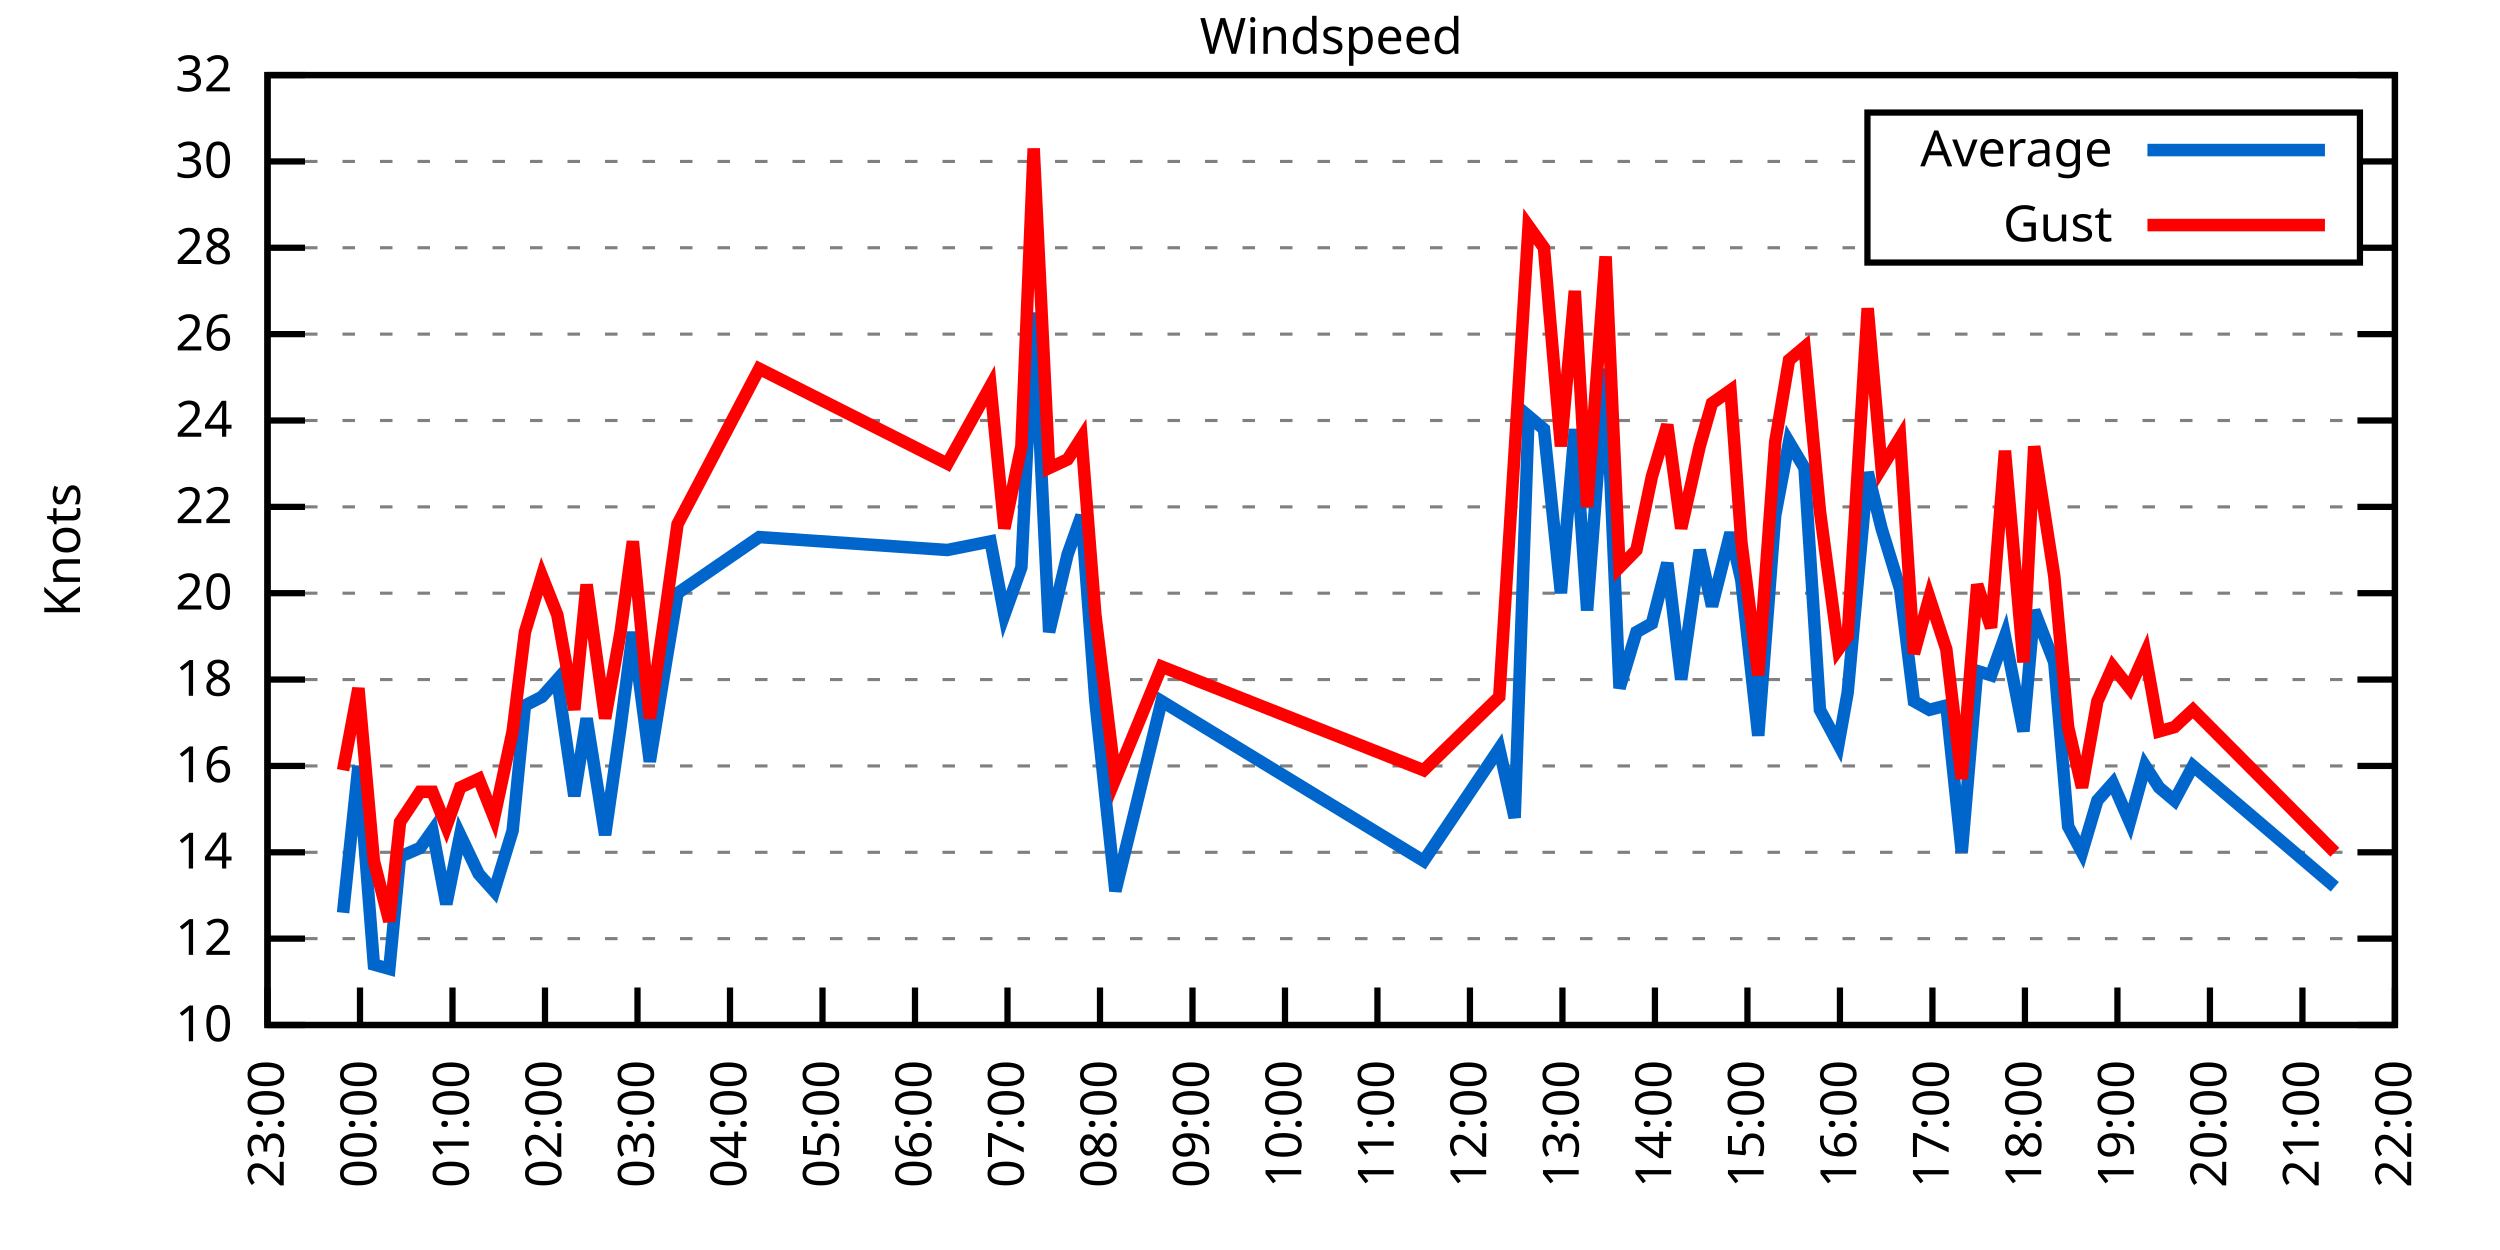
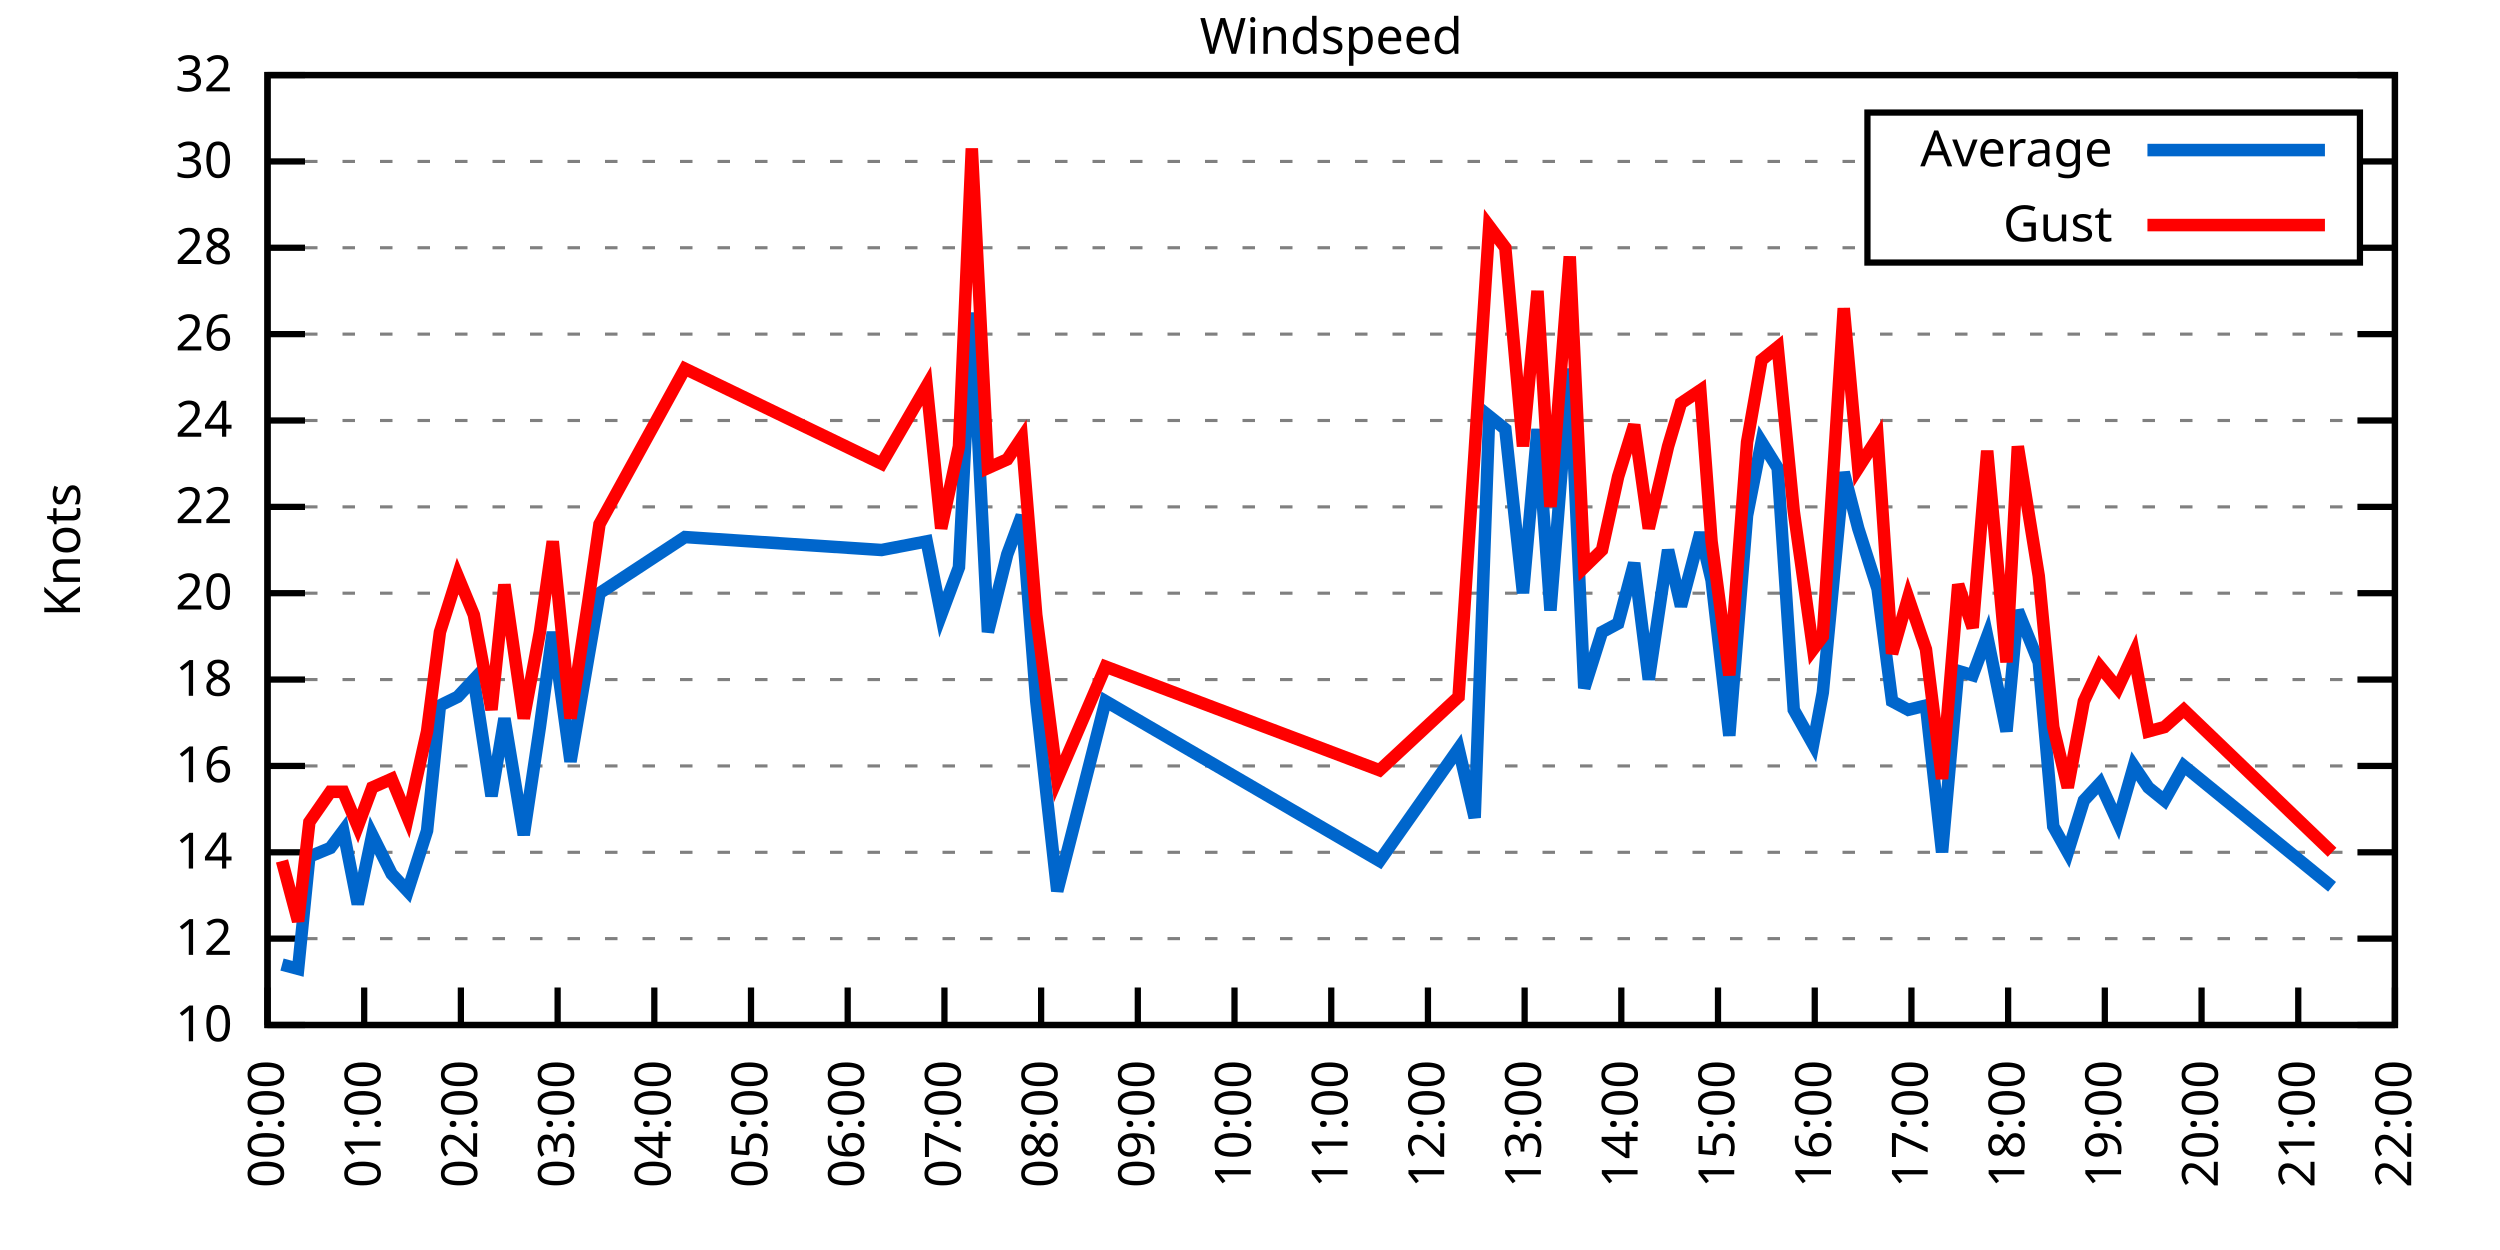
<svg xmlns="http://www.w3.org/2000/svg" xmlns:xlink="http://www.w3.org/1999/xlink" width="400" height="200" viewBox="0 0 400 200">
  <g id="gnuplot_canvas">
    <rect x="0" y="0" width="400" height="200" fill="none" />
    <defs>
      <circle id="gpDot" r="0.5" stroke-width="0.5" stroke="currentColor" />
      <path id="gpPt0" stroke-width="0.333" stroke="currentColor" d="M-1,0 h2 M0,-1 v2" />
      <path id="gpPt1" stroke-width="0.333" stroke="currentColor" d="M-1,-1 L1,1 M1,-1 L-1,1" />
      <path id="gpPt2" stroke-width="0.333" stroke="currentColor" d="M-1,0 L1,0 M0,-1 L0,1 M-1,-1 L1,1 M-1,1 L1,-1" />
      <rect id="gpPt3" stroke-width="0.333" stroke="currentColor" x="-1" y="-1" width="2" height="2" />
      <rect id="gpPt4" stroke-width="0.333" stroke="currentColor" fill="currentColor" x="-1" y="-1" width="2" height="2" />
      <circle id="gpPt5" stroke-width="0.333" stroke="currentColor" cx="0" cy="0" r="1" />
      <use xlink:href="#gpPt5" id="gpPt6" fill="currentColor" stroke="none" />
      <path id="gpPt7" stroke-width="0.333" stroke="currentColor" d="M0,-1.33 L-1.33,0.67 L1.33,0.67 z" />
      <use xlink:href="#gpPt7" id="gpPt8" fill="currentColor" stroke="none" />
      <use xlink:href="#gpPt7" id="gpPt9" stroke="currentColor" transform="rotate(180)" />
      <use xlink:href="#gpPt9" id="gpPt10" fill="currentColor" stroke="none" />
      <use xlink:href="#gpPt3" id="gpPt11" stroke="currentColor" transform="rotate(45)" />
      <use xlink:href="#gpPt11" id="gpPt12" fill="currentColor" stroke="none" />
      <path id="gpPt13" stroke-width="0.333" stroke="currentColor" d="M0,1.330 L1.265,0.411 L0.782,-1.067 L-0.782,-1.076 L-1.265,0.411 z" />
      <use xlink:href="#gpPt13" id="gpPt14" fill="currentColor" stroke="none" />
      <filter id="textbox" filterUnits="objectBoundingBox" x="0" y="0" height="1" width="1">
        <feFlood flood-color="white" flood-opacity="1" result="bgnd" />
        <feComposite in="SourceGraphic" in2="bgnd" operator="atop" />
      </filter>
      <filter id="greybox" filterUnits="objectBoundingBox" x="0" y="0" height="1" width="1">
        <feFlood flood-color="lightgrey" flood-opacity="1" result="grey" />
        <feComposite in="SourceGraphic" in2="grey" operator="atop" />
      </filter>
    </defs>
    <g fill="none" color="white" stroke="currentColor" stroke-width="1.00" stroke-linecap="butt" stroke-linejoin="miter">
</g>
    <g fill="none" color="black" stroke="currentColor" stroke-width="1.00" stroke-linecap="butt" stroke-linejoin="miter">
      <g stroke="none" shape-rendering="crispEdges">
        <polygon fill="rgb(255, 255, 255)" points="42.80,164.00 383.18,164.00 383.18,12.02 42.80,12.02 " />
      </g>
    </g>
    <g fill="none" color="black" stroke="currentColor" stroke-width="1.00" stroke-linecap="butt" stroke-linejoin="miter">
</g>
    <g fill="none" color="black" stroke="black" stroke-width="0.50" stroke-linecap="butt" stroke-linejoin="miter">
</g>
    <g fill="none" color="gray" stroke="currentColor" stroke-width="0.50" stroke-linecap="butt" stroke-linejoin="miter">
      <path stroke="gray" stroke-dasharray="2,4" class="gridline" d="M42.80,164.00 L383.19,164.00  " />
    </g>
    <g fill="none" color="gray" stroke="gray" stroke-width="1.00" stroke-linecap="butt" stroke-linejoin="miter">
</g>
    <g fill="none" color="black" stroke="currentColor" stroke-width="1.00" stroke-linecap="butt" stroke-linejoin="miter">
      <path stroke="black" d="M42.80,164.00 L48.80,164.00 M383.19,164.00 L377.19,164.00  " />
      <g transform="translate(37.20,166.60)" stroke="none" fill="black" font-family="Sans" font-size="8.00" text-anchor="end">
        <text>
          <tspan font-family="Sans"> 10</tspan>
        </text>
      </g>
    </g>
    <g fill="none" color="black" stroke="currentColor" stroke-width="1.00" stroke-linecap="butt" stroke-linejoin="miter">
</g>
    <g fill="none" color="black" stroke="black" stroke-width="0.50" stroke-linecap="butt" stroke-linejoin="miter">
</g>
    <g fill="none" color="gray" stroke="currentColor" stroke-width="0.50" stroke-linecap="butt" stroke-linejoin="miter">
      <path stroke="gray" stroke-dasharray="2,4" class="gridline" d="M42.80,150.18 L383.19,150.18  " />
    </g>
    <g fill="none" color="gray" stroke="gray" stroke-width="1.00" stroke-linecap="butt" stroke-linejoin="miter">
</g>
    <g fill="none" color="black" stroke="currentColor" stroke-width="1.00" stroke-linecap="butt" stroke-linejoin="miter">
      <path stroke="black" d="M42.80,150.18 L48.80,150.18 M383.19,150.18 L377.19,150.18  " />
      <g transform="translate(37.20,152.78)" stroke="none" fill="black" font-family="Sans" font-size="8.00" text-anchor="end">
        <text>
          <tspan font-family="Sans"> 12</tspan>
        </text>
      </g>
    </g>
    <g fill="none" color="black" stroke="currentColor" stroke-width="1.00" stroke-linecap="butt" stroke-linejoin="miter">
</g>
    <g fill="none" color="black" stroke="black" stroke-width="0.50" stroke-linecap="butt" stroke-linejoin="miter">
</g>
    <g fill="none" color="gray" stroke="currentColor" stroke-width="0.50" stroke-linecap="butt" stroke-linejoin="miter">
      <path stroke="gray" stroke-dasharray="2,4" class="gridline" d="M42.80,136.37 L383.19,136.37  " />
    </g>
    <g fill="none" color="gray" stroke="gray" stroke-width="1.00" stroke-linecap="butt" stroke-linejoin="miter">
</g>
    <g fill="none" color="black" stroke="currentColor" stroke-width="1.00" stroke-linecap="butt" stroke-linejoin="miter">
      <path stroke="black" d="M42.80,136.37 L48.80,136.37 M383.19,136.37 L377.19,136.37  " />
      <g transform="translate(37.20,138.97)" stroke="none" fill="black" font-family="Sans" font-size="8.00" text-anchor="end">
        <text>
          <tspan font-family="Sans"> 14</tspan>
        </text>
      </g>
    </g>
    <g fill="none" color="black" stroke="currentColor" stroke-width="1.00" stroke-linecap="butt" stroke-linejoin="miter">
</g>
    <g fill="none" color="black" stroke="black" stroke-width="0.50" stroke-linecap="butt" stroke-linejoin="miter">
</g>
    <g fill="none" color="gray" stroke="currentColor" stroke-width="0.50" stroke-linecap="butt" stroke-linejoin="miter">
      <path stroke="gray" stroke-dasharray="2,4" class="gridline" d="M42.80,122.55 L383.19,122.55  " />
    </g>
    <g fill="none" color="gray" stroke="gray" stroke-width="1.00" stroke-linecap="butt" stroke-linejoin="miter">
</g>
    <g fill="none" color="black" stroke="currentColor" stroke-width="1.00" stroke-linecap="butt" stroke-linejoin="miter">
      <path stroke="black" d="M42.80,122.55 L48.80,122.55 M383.19,122.55 L377.19,122.55  " />
      <g transform="translate(37.20,125.15)" stroke="none" fill="black" font-family="Sans" font-size="8.00" text-anchor="end">
        <text>
          <tspan font-family="Sans"> 16</tspan>
        </text>
      </g>
    </g>
    <g fill="none" color="black" stroke="currentColor" stroke-width="1.00" stroke-linecap="butt" stroke-linejoin="miter">
</g>
    <g fill="none" color="black" stroke="black" stroke-width="0.50" stroke-linecap="butt" stroke-linejoin="miter">
</g>
    <g fill="none" color="gray" stroke="currentColor" stroke-width="0.50" stroke-linecap="butt" stroke-linejoin="miter">
      <path stroke="gray" stroke-dasharray="2,4" class="gridline" d="M42.80,108.73 L383.19,108.73  " />
    </g>
    <g fill="none" color="gray" stroke="gray" stroke-width="1.00" stroke-linecap="butt" stroke-linejoin="miter">
</g>
    <g fill="none" color="black" stroke="currentColor" stroke-width="1.00" stroke-linecap="butt" stroke-linejoin="miter">
      <path stroke="black" d="M42.80,108.73 L48.80,108.73 M383.19,108.73 L377.19,108.73  " />
      <g transform="translate(37.20,111.33)" stroke="none" fill="black" font-family="Sans" font-size="8.00" text-anchor="end">
        <text>
          <tspan font-family="Sans"> 18</tspan>
        </text>
      </g>
    </g>
    <g fill="none" color="black" stroke="currentColor" stroke-width="1.00" stroke-linecap="butt" stroke-linejoin="miter">
</g>
    <g fill="none" color="black" stroke="black" stroke-width="0.50" stroke-linecap="butt" stroke-linejoin="miter">
</g>
    <g fill="none" color="gray" stroke="currentColor" stroke-width="0.50" stroke-linecap="butt" stroke-linejoin="miter">
      <path stroke="gray" stroke-dasharray="2,4" class="gridline" d="M42.80,94.91 L383.19,94.91  " />
    </g>
    <g fill="none" color="gray" stroke="gray" stroke-width="1.00" stroke-linecap="butt" stroke-linejoin="miter">
</g>
    <g fill="none" color="black" stroke="currentColor" stroke-width="1.00" stroke-linecap="butt" stroke-linejoin="miter">
      <path stroke="black" d="M42.80,94.91 L48.80,94.91 M383.19,94.91 L377.19,94.91  " />
      <g transform="translate(37.20,97.51)" stroke="none" fill="black" font-family="Sans" font-size="8.00" text-anchor="end">
        <text>
          <tspan font-family="Sans"> 20</tspan>
        </text>
      </g>
    </g>
    <g fill="none" color="black" stroke="currentColor" stroke-width="1.00" stroke-linecap="butt" stroke-linejoin="miter">
</g>
    <g fill="none" color="black" stroke="black" stroke-width="0.50" stroke-linecap="butt" stroke-linejoin="miter">
</g>
    <g fill="none" color="gray" stroke="currentColor" stroke-width="0.50" stroke-linecap="butt" stroke-linejoin="miter">
      <path stroke="gray" stroke-dasharray="2,4" class="gridline" d="M42.80,81.10 L383.19,81.10  " />
    </g>
    <g fill="none" color="gray" stroke="gray" stroke-width="1.00" stroke-linecap="butt" stroke-linejoin="miter">
</g>
    <g fill="none" color="black" stroke="currentColor" stroke-width="1.00" stroke-linecap="butt" stroke-linejoin="miter">
      <path stroke="black" d="M42.80,81.10 L48.80,81.10 M383.19,81.10 L377.19,81.10  " />
      <g transform="translate(37.20,83.70)" stroke="none" fill="black" font-family="Sans" font-size="8.00" text-anchor="end">
        <text>
          <tspan font-family="Sans"> 22</tspan>
        </text>
      </g>
    </g>
    <g fill="none" color="black" stroke="currentColor" stroke-width="1.00" stroke-linecap="butt" stroke-linejoin="miter">
</g>
    <g fill="none" color="black" stroke="black" stroke-width="0.50" stroke-linecap="butt" stroke-linejoin="miter">
</g>
    <g fill="none" color="gray" stroke="currentColor" stroke-width="0.50" stroke-linecap="butt" stroke-linejoin="miter">
      <path stroke="gray" stroke-dasharray="2,4" class="gridline" d="M42.80,67.28 L383.19,67.28  " />
    </g>
    <g fill="none" color="gray" stroke="gray" stroke-width="1.00" stroke-linecap="butt" stroke-linejoin="miter">
</g>
    <g fill="none" color="black" stroke="currentColor" stroke-width="1.00" stroke-linecap="butt" stroke-linejoin="miter">
      <path stroke="black" d="M42.80,67.28 L48.80,67.28 M383.19,67.28 L377.19,67.28  " />
      <g transform="translate(37.20,69.88)" stroke="none" fill="black" font-family="Sans" font-size="8.00" text-anchor="end">
        <text>
          <tspan font-family="Sans"> 24</tspan>
        </text>
      </g>
    </g>
    <g fill="none" color="black" stroke="currentColor" stroke-width="1.00" stroke-linecap="butt" stroke-linejoin="miter">
</g>
    <g fill="none" color="black" stroke="black" stroke-width="0.50" stroke-linecap="butt" stroke-linejoin="miter">
</g>
    <g fill="none" color="gray" stroke="currentColor" stroke-width="0.50" stroke-linecap="butt" stroke-linejoin="miter">
      <path stroke="gray" stroke-dasharray="2,4" class="gridline" d="M42.80,53.46 L383.19,53.46  " />
    </g>
    <g fill="none" color="gray" stroke="gray" stroke-width="1.00" stroke-linecap="butt" stroke-linejoin="miter">
</g>
    <g fill="none" color="black" stroke="currentColor" stroke-width="1.00" stroke-linecap="butt" stroke-linejoin="miter">
      <path stroke="black" d="M42.80,53.46 L48.80,53.46 M383.19,53.46 L377.19,53.46  " />
      <g transform="translate(37.20,56.06)" stroke="none" fill="black" font-family="Sans" font-size="8.00" text-anchor="end">
        <text>
          <tspan font-family="Sans"> 26</tspan>
        </text>
      </g>
    </g>
    <g fill="none" color="black" stroke="currentColor" stroke-width="1.00" stroke-linecap="butt" stroke-linejoin="miter">
</g>
    <g fill="none" color="black" stroke="black" stroke-width="0.50" stroke-linecap="butt" stroke-linejoin="miter">
</g>
    <g fill="none" color="gray" stroke="currentColor" stroke-width="0.50" stroke-linecap="butt" stroke-linejoin="miter">
      <path stroke="gray" stroke-dasharray="2,4" class="gridline" d="M42.80,39.64 L298.79,39.64 M377.59,39.64 L383.19,39.64  " />
    </g>
    <g fill="none" color="gray" stroke="gray" stroke-width="1.00" stroke-linecap="butt" stroke-linejoin="miter">
</g>
    <g fill="none" color="black" stroke="currentColor" stroke-width="1.00" stroke-linecap="butt" stroke-linejoin="miter">
      <path stroke="black" d="M42.80,39.64 L48.80,39.64 M383.19,39.64 L377.19,39.64  " />
      <g transform="translate(37.20,42.24)" stroke="none" fill="black" font-family="Sans" font-size="8.00" text-anchor="end">
        <text>
          <tspan font-family="Sans"> 28</tspan>
        </text>
      </g>
    </g>
    <g fill="none" color="black" stroke="currentColor" stroke-width="1.00" stroke-linecap="butt" stroke-linejoin="miter">
</g>
    <g fill="none" color="black" stroke="black" stroke-width="0.50" stroke-linecap="butt" stroke-linejoin="miter">
</g>
    <g fill="none" color="gray" stroke="currentColor" stroke-width="0.50" stroke-linecap="butt" stroke-linejoin="miter">
      <path stroke="gray" stroke-dasharray="2,4" class="gridline" d="M42.80,25.83 L298.79,25.83 M377.59,25.83 L383.19,25.83  " />
    </g>
    <g fill="none" color="gray" stroke="gray" stroke-width="1.00" stroke-linecap="butt" stroke-linejoin="miter">
</g>
    <g fill="none" color="black" stroke="currentColor" stroke-width="1.00" stroke-linecap="butt" stroke-linejoin="miter">
      <path stroke="black" d="M42.80,25.83 L48.80,25.83 M383.19,25.83 L377.19,25.83  " />
      <g transform="translate(37.20,28.43)" stroke="none" fill="black" font-family="Sans" font-size="8.00" text-anchor="end">
        <text>
          <tspan font-family="Sans"> 30</tspan>
        </text>
      </g>
    </g>
    <g fill="none" color="black" stroke="currentColor" stroke-width="1.00" stroke-linecap="butt" stroke-linejoin="miter">
</g>
    <g fill="none" color="black" stroke="black" stroke-width="0.50" stroke-linecap="butt" stroke-linejoin="miter">
</g>
    <g fill="none" color="gray" stroke="currentColor" stroke-width="0.50" stroke-linecap="butt" stroke-linejoin="miter">
      <path stroke="gray" stroke-dasharray="2,4" class="gridline" d="M42.80,12.01 L383.19,12.01  " />
    </g>
    <g fill="none" color="gray" stroke="gray" stroke-width="1.00" stroke-linecap="butt" stroke-linejoin="miter">
</g>
    <g fill="none" color="black" stroke="currentColor" stroke-width="1.00" stroke-linecap="butt" stroke-linejoin="miter">
      <path stroke="black" d="M42.80,12.01 L48.80,12.01 M383.19,12.01 L377.19,12.01  " />
      <g transform="translate(37.20,14.61)" stroke="none" fill="black" font-family="Sans" font-size="8.00" text-anchor="end">
        <text>
          <tspan font-family="Sans"> 32</tspan>
        </text>
      </g>
    </g>
    <g fill="none" color="black" stroke="currentColor" stroke-width="1.00" stroke-linecap="butt" stroke-linejoin="miter">
      <path stroke="black" d="M42.80,164.00 L42.80,158.00  " />
      <g transform="translate(45.40,169.60) rotate(270.00)" stroke="none" fill="black" font-family="Sans" font-size="8.00" text-anchor="end">
        <text>
-           <tspan font-family="Sans">23:00</tspan>
-         </text>
-       </g>
-     </g>
-     <g fill="none" color="black" stroke="currentColor" stroke-width="1.00" stroke-linecap="butt" stroke-linejoin="miter">
-       <path stroke="black" d="M57.60,164.00 L57.60,158.00  " />
-       <g transform="translate(60.20,169.60) rotate(270.00)" stroke="none" fill="black" font-family="Sans" font-size="8.00" text-anchor="end">
-         <text>
          <tspan font-family="Sans">00:00</tspan>
        </text>
      </g>
    </g>
    <g fill="none" color="black" stroke="currentColor" stroke-width="1.00" stroke-linecap="butt" stroke-linejoin="miter">
-       <path stroke="black" d="M72.40,164.00 L72.40,158.00  " />
-       <g transform="translate(75.00,169.60) rotate(270.00)" stroke="none" fill="black" font-family="Sans" font-size="8.00" text-anchor="end">
+       <path stroke="black" d="M58.27,164.00 L58.27,158.00  " />
+       <g transform="translate(60.87,169.60) rotate(270.00)" stroke="none" fill="black" font-family="Sans" font-size="8.00" text-anchor="end">
        <text>
          <tspan font-family="Sans">01:00</tspan>
        </text>
      </g>
    </g>
    <g fill="none" color="black" stroke="currentColor" stroke-width="1.00" stroke-linecap="butt" stroke-linejoin="miter">
-       <path stroke="black" d="M87.20,164.00 L87.20,158.00  " />
-       <g transform="translate(89.80,169.60) rotate(270.00)" stroke="none" fill="black" font-family="Sans" font-size="8.00" text-anchor="end">
+       <path stroke="black" d="M73.74,164.00 L73.74,158.00  " />
+       <g transform="translate(76.34,169.60) rotate(270.00)" stroke="none" fill="black" font-family="Sans" font-size="8.00" text-anchor="end">
        <text>
          <tspan font-family="Sans">02:00</tspan>
        </text>
      </g>
    </g>
    <g fill="none" color="black" stroke="currentColor" stroke-width="1.00" stroke-linecap="butt" stroke-linejoin="miter">
-       <path stroke="black" d="M102.00,164.00 L102.00,158.00  " />
-       <g transform="translate(104.60,169.60) rotate(270.00)" stroke="none" fill="black" font-family="Sans" font-size="8.00" text-anchor="end">
+       <path stroke="black" d="M89.22,164.00 L89.22,158.00  " />
+       <g transform="translate(91.82,169.60) rotate(270.00)" stroke="none" fill="black" font-family="Sans" font-size="8.00" text-anchor="end">
        <text>
          <tspan font-family="Sans">03:00</tspan>
        </text>
      </g>
    </g>
    <g fill="none" color="black" stroke="currentColor" stroke-width="1.00" stroke-linecap="butt" stroke-linejoin="miter">
-       <path stroke="black" d="M116.80,164.00 L116.80,158.00  " />
-       <g transform="translate(119.40,169.60) rotate(270.00)" stroke="none" fill="black" font-family="Sans" font-size="8.00" text-anchor="end">
+       <path stroke="black" d="M104.69,164.00 L104.69,158.00  " />
+       <g transform="translate(107.29,169.60) rotate(270.00)" stroke="none" fill="black" font-family="Sans" font-size="8.00" text-anchor="end">
        <text>
          <tspan font-family="Sans">04:00</tspan>
        </text>
      </g>
    </g>
    <g fill="none" color="black" stroke="currentColor" stroke-width="1.00" stroke-linecap="butt" stroke-linejoin="miter">
-       <path stroke="black" d="M131.60,164.00 L131.60,158.00  " />
-       <g transform="translate(134.20,169.60) rotate(270.00)" stroke="none" fill="black" font-family="Sans" font-size="8.00" text-anchor="end">
+       <path stroke="black" d="M120.16,164.00 L120.16,158.00  " />
+       <g transform="translate(122.76,169.60) rotate(270.00)" stroke="none" fill="black" font-family="Sans" font-size="8.00" text-anchor="end">
        <text>
          <tspan font-family="Sans">05:00</tspan>
        </text>
      </g>
    </g>
    <g fill="none" color="black" stroke="currentColor" stroke-width="1.00" stroke-linecap="butt" stroke-linejoin="miter">
-       <path stroke="black" d="M146.40,164.00 L146.40,158.00  " />
-       <g transform="translate(149.00,169.60) rotate(270.00)" stroke="none" fill="black" font-family="Sans" font-size="8.00" text-anchor="end">
+       <path stroke="black" d="M135.63,164.00 L135.63,158.00  " />
+       <g transform="translate(138.23,169.60) rotate(270.00)" stroke="none" fill="black" font-family="Sans" font-size="8.00" text-anchor="end">
        <text>
          <tspan font-family="Sans">06:00</tspan>
        </text>
      </g>
    </g>
    <g fill="none" color="black" stroke="currentColor" stroke-width="1.00" stroke-linecap="butt" stroke-linejoin="miter">
-       <path stroke="black" d="M161.20,164.00 L161.20,158.00  " />
-       <g transform="translate(163.80,169.60) rotate(270.00)" stroke="none" fill="black" font-family="Sans" font-size="8.00" text-anchor="end">
+       <path stroke="black" d="M151.11,164.00 L151.11,158.00  " />
+       <g transform="translate(153.71,169.60) rotate(270.00)" stroke="none" fill="black" font-family="Sans" font-size="8.00" text-anchor="end">
        <text>
          <tspan font-family="Sans">07:00</tspan>
        </text>
      </g>
    </g>
    <g fill="none" color="black" stroke="currentColor" stroke-width="1.00" stroke-linecap="butt" stroke-linejoin="miter">
-       <path stroke="black" d="M176.00,164.00 L176.00,158.00  " />
-       <g transform="translate(178.60,169.60) rotate(270.00)" stroke="none" fill="black" font-family="Sans" font-size="8.00" text-anchor="end">
+       <path stroke="black" d="M166.58,164.00 L166.58,158.00  " />
+       <g transform="translate(169.18,169.60) rotate(270.00)" stroke="none" fill="black" font-family="Sans" font-size="8.00" text-anchor="end">
        <text>
          <tspan font-family="Sans">08:00</tspan>
        </text>
      </g>
    </g>
    <g fill="none" color="black" stroke="currentColor" stroke-width="1.00" stroke-linecap="butt" stroke-linejoin="miter">
-       <path stroke="black" d="M190.80,164.00 L190.80,158.00  " />
-       <g transform="translate(193.40,169.60) rotate(270.00)" stroke="none" fill="black" font-family="Sans" font-size="8.00" text-anchor="end">
+       <path stroke="black" d="M182.05,164.00 L182.05,158.00  " />
+       <g transform="translate(184.65,169.60) rotate(270.00)" stroke="none" fill="black" font-family="Sans" font-size="8.00" text-anchor="end">
        <text>
          <tspan font-family="Sans">09:00</tspan>
        </text>
      </g>
    </g>
    <g fill="none" color="black" stroke="currentColor" stroke-width="1.00" stroke-linecap="butt" stroke-linejoin="miter">
-       <path stroke="black" d="M205.60,164.00 L205.60,158.00  " />
-       <g transform="translate(208.20,169.60) rotate(270.00)" stroke="none" fill="black" font-family="Sans" font-size="8.00" text-anchor="end">
+       <path stroke="black" d="M197.52,164.00 L197.52,158.00  " />
+       <g transform="translate(200.12,169.60) rotate(270.00)" stroke="none" fill="black" font-family="Sans" font-size="8.00" text-anchor="end">
        <text>
          <tspan font-family="Sans">10:00</tspan>
        </text>
      </g>
    </g>
    <g fill="none" color="black" stroke="currentColor" stroke-width="1.00" stroke-linecap="butt" stroke-linejoin="miter">
-       <path stroke="black" d="M220.39,164.00 L220.39,158.00  " />
-       <g transform="translate(222.99,169.60) rotate(270.00)" stroke="none" fill="black" font-family="Sans" font-size="8.00" text-anchor="end">
+       <path stroke="black" d="M213.00,164.00 L213.00,158.00  " />
+       <g transform="translate(215.60,169.60) rotate(270.00)" stroke="none" fill="black" font-family="Sans" font-size="8.00" text-anchor="end">
        <text>
          <tspan font-family="Sans">11:00</tspan>
        </text>
      </g>
    </g>
    <g fill="none" color="black" stroke="currentColor" stroke-width="1.00" stroke-linecap="butt" stroke-linejoin="miter">
-       <path stroke="black" d="M235.19,164.00 L235.19,158.00  " />
-       <g transform="translate(237.79,169.60) rotate(270.00)" stroke="none" fill="black" font-family="Sans" font-size="8.00" text-anchor="end">
+       <path stroke="black" d="M228.47,164.00 L228.47,158.00  " />
+       <g transform="translate(231.07,169.60) rotate(270.00)" stroke="none" fill="black" font-family="Sans" font-size="8.00" text-anchor="end">
        <text>
          <tspan font-family="Sans">12:00</tspan>
        </text>
      </g>
    </g>
    <g fill="none" color="black" stroke="currentColor" stroke-width="1.00" stroke-linecap="butt" stroke-linejoin="miter">
-       <path stroke="black" d="M249.99,164.00 L249.99,158.00  " />
-       <g transform="translate(252.59,169.60) rotate(270.00)" stroke="none" fill="black" font-family="Sans" font-size="8.00" text-anchor="end">
+       <path stroke="black" d="M243.94,164.00 L243.94,158.00  " />
+       <g transform="translate(246.54,169.60) rotate(270.00)" stroke="none" fill="black" font-family="Sans" font-size="8.00" text-anchor="end">
        <text>
          <tspan font-family="Sans">13:00</tspan>
        </text>
      </g>
    </g>
    <g fill="none" color="black" stroke="currentColor" stroke-width="1.00" stroke-linecap="butt" stroke-linejoin="miter">
-       <path stroke="black" d="M264.79,164.00 L264.79,158.00  " />
-       <g transform="translate(267.39,169.60) rotate(270.00)" stroke="none" fill="black" font-family="Sans" font-size="8.00" text-anchor="end">
+       <path stroke="black" d="M259.41,164.00 L259.41,158.00  " />
+       <g transform="translate(262.01,169.60) rotate(270.00)" stroke="none" fill="black" font-family="Sans" font-size="8.00" text-anchor="end">
        <text>
          <tspan font-family="Sans">14:00</tspan>
        </text>
      </g>
    </g>
    <g fill="none" color="black" stroke="currentColor" stroke-width="1.00" stroke-linecap="butt" stroke-linejoin="miter">
-       <path stroke="black" d="M279.59,164.00 L279.59,158.00  " />
-       <g transform="translate(282.19,169.60) rotate(270.00)" stroke="none" fill="black" font-family="Sans" font-size="8.00" text-anchor="end">
+       <path stroke="black" d="M274.88,164.00 L274.88,158.00  " />
+       <g transform="translate(277.48,169.60) rotate(270.00)" stroke="none" fill="black" font-family="Sans" font-size="8.00" text-anchor="end">
        <text>
          <tspan font-family="Sans">15:00</tspan>
        </text>
      </g>
    </g>
    <g fill="none" color="black" stroke="currentColor" stroke-width="1.00" stroke-linecap="butt" stroke-linejoin="miter">
-       <path stroke="black" d="M294.39,164.00 L294.39,158.00  " />
-       <g transform="translate(296.99,169.60) rotate(270.00)" stroke="none" fill="black" font-family="Sans" font-size="8.00" text-anchor="end">
+       <path stroke="black" d="M290.36,164.00 L290.36,158.00  " />
+       <g transform="translate(292.96,169.60) rotate(270.00)" stroke="none" fill="black" font-family="Sans" font-size="8.00" text-anchor="end">
        <text>
          <tspan font-family="Sans">16:00</tspan>
        </text>
      </g>
    </g>
    <g fill="none" color="black" stroke="currentColor" stroke-width="1.00" stroke-linecap="butt" stroke-linejoin="miter">
-       <path stroke="black" d="M309.19,164.00 L309.19,158.00  " />
-       <g transform="translate(311.79,169.60) rotate(270.00)" stroke="none" fill="black" font-family="Sans" font-size="8.00" text-anchor="end">
+       <path stroke="black" d="M305.83,164.00 L305.83,158.00  " />
+       <g transform="translate(308.43,169.60) rotate(270.00)" stroke="none" fill="black" font-family="Sans" font-size="8.00" text-anchor="end">
        <text>
          <tspan font-family="Sans">17:00</tspan>
        </text>
      </g>
    </g>
    <g fill="none" color="black" stroke="currentColor" stroke-width="1.00" stroke-linecap="butt" stroke-linejoin="miter">
-       <path stroke="black" d="M323.99,164.00 L323.99,158.00  " />
-       <g transform="translate(326.59,169.60) rotate(270.00)" stroke="none" fill="black" font-family="Sans" font-size="8.00" text-anchor="end">
+       <path stroke="black" d="M321.30,164.00 L321.30,158.00  " />
+       <g transform="translate(323.90,169.60) rotate(270.00)" stroke="none" fill="black" font-family="Sans" font-size="8.00" text-anchor="end">
        <text>
          <tspan font-family="Sans">18:00</tspan>
        </text>
      </g>
    </g>
    <g fill="none" color="black" stroke="currentColor" stroke-width="1.00" stroke-linecap="butt" stroke-linejoin="miter">
-       <path stroke="black" d="M338.79,164.00 L338.79,158.00  " />
-       <g transform="translate(341.39,169.60) rotate(270.00)" stroke="none" fill="black" font-family="Sans" font-size="8.00" text-anchor="end">
+       <path stroke="black" d="M336.77,164.00 L336.77,158.00  " />
+       <g transform="translate(339.37,169.60) rotate(270.00)" stroke="none" fill="black" font-family="Sans" font-size="8.00" text-anchor="end">
        <text>
          <tspan font-family="Sans">19:00</tspan>
        </text>
      </g>
    </g>
    <g fill="none" color="black" stroke="currentColor" stroke-width="1.00" stroke-linecap="butt" stroke-linejoin="miter">
-       <path stroke="black" d="M353.59,164.00 L353.59,158.00  " />
-       <g transform="translate(356.19,169.60) rotate(270.00)" stroke="none" fill="black" font-family="Sans" font-size="8.00" text-anchor="end">
+       <path stroke="black" d="M352.25,164.00 L352.25,158.00  " />
+       <g transform="translate(354.85,169.60) rotate(270.00)" stroke="none" fill="black" font-family="Sans" font-size="8.00" text-anchor="end">
        <text>
          <tspan font-family="Sans">20:00</tspan>
        </text>
      </g>
    </g>
    <g fill="none" color="black" stroke="currentColor" stroke-width="1.00" stroke-linecap="butt" stroke-linejoin="miter">
-       <path stroke="black" d="M368.39,164.00 L368.39,158.00  " />
-       <g transform="translate(370.99,169.60) rotate(270.00)" stroke="none" fill="black" font-family="Sans" font-size="8.00" text-anchor="end">
+       <path stroke="black" d="M367.72,164.00 L367.72,158.00  " />
+       <g transform="translate(370.32,169.60) rotate(270.00)" stroke="none" fill="black" font-family="Sans" font-size="8.00" text-anchor="end">
        <text>
          <tspan font-family="Sans">21:00</tspan>
        </text>
      </g>
    </g>
    <g fill="none" color="black" stroke="currentColor" stroke-width="1.00" stroke-linecap="butt" stroke-linejoin="miter">
      <path stroke="black" d="M383.19,164.00 L383.19,158.00  " />
      <g transform="translate(385.79,169.60) rotate(270.00)" stroke="none" fill="black" font-family="Sans" font-size="8.00" text-anchor="end">
        <text>
          <tspan font-family="Sans">22:00</tspan>
        </text>
      </g>
    </g>
    <g fill="none" color="black" stroke="currentColor" stroke-width="1.00" stroke-linecap="butt" stroke-linejoin="miter">
</g>
    <g fill="none" color="black" stroke="currentColor" stroke-width="1.00" stroke-linecap="butt" stroke-linejoin="miter">
      <path stroke="black" d="M42.80,12.01 L42.80,164.00 L383.19,164.00 L383.19,12.01 L42.80,12.01 Z  " />
    </g>
    <g fill="none" color="black" stroke="currentColor" stroke-width="1.00" stroke-linecap="butt" stroke-linejoin="miter">
</g>
    <g fill="none" color="black" stroke="currentColor" stroke-width="1.00" stroke-linecap="butt" stroke-linejoin="miter">
      <path stroke="black" d="M298.79,42.01 L298.79,18.01 L377.59,18.01 L377.59,42.01 L298.79,42.01 Z  " />
    </g>
    <g id="Windspeed_plot_1">
      <g fill="none" color="white" stroke="black" stroke-width="2.00" stroke-linecap="butt" stroke-linejoin="miter">
</g>
      <g fill="none" color="black" stroke="currentColor" stroke-width="2.00" stroke-linecap="butt" stroke-linejoin="miter">
        <g transform="translate(337.99,26.61)" stroke="none" fill="black" font-family="Sans" font-size="8.00" text-anchor="end">
          <text>
            <tspan font-family="Sans">Average</tspan>
          </text>
        </g>
      </g>
      <g fill="none" color="black" stroke="currentColor" stroke-width="2.00" stroke-linecap="butt" stroke-linejoin="miter">
-         <path stroke="rgb(  0, 102, 204)" d="M343.59,24.01 L371.99,24.01 M54.89,146.04 L57.35,122.55 L59.82,154.33 L62.29,155.02 L64.01,137.06 L67.22,135.67   L69.19,132.91 L71.41,144.66 L73.63,133.60 L76.59,139.82 L79.06,142.58 L82.02,132.91 L83.99,112.88 L86.71,111.49   L89.17,108.73 L91.89,127.38 L93.86,114.95 L96.82,133.60 L99.29,116.33 L101.26,101.13 L103.97,121.86 L106.68,105.28   L108.41,94.91 L121.48,85.93 L151.58,88.00 L158.48,86.62 L160.70,98.37 L163.42,90.77 L165.39,50.01 L167.86,101.13   L170.82,88.70 L173.04,82.48 L175.26,112.19 L178.46,142.58 L185.86,112.19 L227.79,137.75 L239.88,119.78 L242.35,130.84   L244.57,66.59 L247.03,68.66 L249.75,94.91 L251.97,68.66 L253.94,97.68 L256.90,58.99 L259.12,110.11 L261.83,101.13   L264.30,99.75 L266.77,90.08 L268.99,108.73 L271.95,88.00 L273.92,96.99 L276.88,85.24 L278.61,92.84 L281.32,117.71   L284.03,82.48 L286.25,70.73 L288.72,74.88 L291.19,113.57 L294.15,119.09 L295.63,110.80 L298.83,75.57 L301.05,84.55   L304.01,94.22 L306.23,112.19 L308.70,113.57 L311.41,112.88 L313.88,136.37 L316.35,107.35 L318.57,108.04 L320.79,101.82   L323.75,117.02 L325.47,97.68 L328.68,105.97 L330.90,132.22 L333.12,136.37 L335.58,128.08 L338.05,125.31 L340.76,131.53   L343.23,122.55 L345.45,126.00 L347.92,128.08 L350.88,122.55 L373.57,141.89  " />
+         <path stroke="rgb(  0, 102, 204)" d="M343.59,24.01 L371.99,24.01 M45.12,154.33 L47.70,155.02 L49.50,137.06 L52.86,135.67 L54.92,132.91 L57.24,144.66   L59.56,133.60 L62.66,139.82 L65.23,142.58 L68.33,132.91 L70.39,112.88 L73.23,111.49 L75.81,108.73 L78.64,127.38   L80.71,114.95 L83.80,133.60 L86.38,116.33 L88.44,101.13 L91.28,121.86 L94.12,105.28 L95.92,94.91 L109.59,85.93   L141.05,88.00 L148.27,86.62 L150.59,98.37 L153.43,90.77 L155.49,50.01 L158.07,101.13 L161.16,88.70 L163.48,82.48   L165.80,112.19 L169.16,142.58 L176.89,112.19 L220.73,137.75 L233.37,119.78 L235.95,130.84 L238.27,66.59 L240.85,68.66   L243.68,94.91 L246.00,68.66 L248.07,97.68 L251.16,58.99 L253.48,110.11 L256.32,101.13 L258.90,99.75 L261.47,90.08   L263.80,108.73 L266.89,88.00 L268.95,96.99 L272.05,85.24 L273.85,92.84 L276.69,117.71 L279.53,82.48 L281.85,70.73   L284.43,74.88 L287.00,113.57 L290.10,119.09 L291.65,110.80 L295.00,75.57 L297.32,84.55 L300.41,94.22 L302.73,112.19   L305.31,113.57 L308.15,112.88 L310.73,136.37 L313.31,107.35 L315.63,108.04 L317.95,101.82 L321.04,117.02 L322.85,97.68   L326.20,105.97 L328.52,132.22 L330.84,136.37 L333.42,128.08 L336.00,125.31 L338.84,131.53 L341.41,122.55 L343.74,126.00   L346.31,128.08 L349.41,122.55 L373.13,141.89  " />
      </g>
    </g>
    <g id="Windspeed_plot_2">
      <g fill="none" color="black" stroke="currentColor" stroke-width="2.00" stroke-linecap="butt" stroke-linejoin="miter">
        <g transform="translate(337.99,38.61)" stroke="none" fill="black" font-family="Sans" font-size="8.00" text-anchor="end">
          <text>
            <tspan font-family="Sans">Gust</tspan>
          </text>
        </g>
      </g>
      <g fill="none" color="black" stroke="currentColor" stroke-width="2.00" stroke-linecap="butt" stroke-linejoin="miter">
-         <path stroke="rgb(255,   0,   0)" d="M343.59,36.01 L371.99,36.01 M54.89,123.24 L57.35,110.11 L59.82,137.75 L62.29,147.42 L64.01,131.53 L67.22,126.69   L69.19,126.69 L71.41,132.22 L73.63,126.00 L76.59,124.62 L79.06,130.84 L82.02,117.02 L83.99,101.13 L86.71,92.15   L89.17,98.37 L91.89,113.57 L93.86,93.53 L96.82,114.95 L99.29,101.13 L101.26,86.62 L103.97,114.95 L106.68,96.30   L108.41,83.86 L121.48,58.99 L151.58,74.19 L158.48,61.75 L160.70,84.55 L163.42,71.42 L165.39,23.75 L167.86,74.88   L170.82,73.50 L173.04,70.04 L175.26,98.37 L178.46,124.62 L185.86,106.66 L227.79,123.24 L239.88,111.49 L242.35,72.12   L244.57,36.19 L247.03,39.64 L249.75,71.42 L251.97,46.55 L253.94,81.10 L256.90,41.03 L259.12,90.77 L261.83,88.00   L264.30,76.26 L266.77,67.97 L268.99,84.55 L271.95,71.42 L273.92,64.52 L276.88,62.44 L278.61,86.62 L281.32,108.04   L284.03,70.73 L286.25,57.61 L288.72,55.53 L291.19,81.79 L294.15,103.89 L295.63,101.82 L298.83,49.32 L301.05,74.88   L304.01,70.04 L306.23,104.59 L308.70,95.60 L311.41,103.89 L313.88,124.62 L316.35,93.53 L318.57,100.44 L320.79,72.12   L323.75,105.97 L325.47,71.42 L328.68,92.15 L330.90,116.33 L333.12,126.00 L335.58,112.19 L338.05,106.66 L340.76,110.11   L343.23,104.59 L345.45,117.02 L347.92,116.33 L350.88,113.57 L373.57,136.37  " />
+         <path stroke="rgb(255,   0,   0)" d="M343.59,36.01 L371.99,36.01 M45.12,137.75 L47.70,147.42 L49.50,131.53 L52.86,126.69 L54.92,126.69 L57.24,132.22   L59.56,126.00 L62.66,124.62 L65.23,130.84 L68.33,117.02 L70.39,101.13 L73.23,92.15 L75.81,98.37 L78.64,113.57   L80.71,93.53 L83.80,114.95 L86.38,101.13 L88.44,86.62 L91.28,114.95 L94.12,96.30 L95.92,83.86 L109.59,58.99   L141.05,74.19 L148.27,61.75 L150.59,84.55 L153.43,71.42 L155.49,23.75 L158.07,74.88 L161.16,73.50 L163.48,70.04   L165.80,98.37 L169.16,124.62 L176.89,106.66 L220.73,123.24 L233.37,111.49 L235.95,72.12 L238.27,36.19 L240.85,39.64   L243.68,71.42 L246.00,46.55 L248.07,81.10 L251.16,41.03 L253.48,90.77 L256.32,88.00 L258.90,76.26 L261.47,67.97   L263.80,84.55 L266.89,71.42 L268.95,64.52 L272.05,62.44 L273.85,86.62 L276.69,108.04 L279.53,70.73 L281.85,57.61   L284.43,55.53 L287.00,81.79 L290.10,103.89 L291.65,101.82 L295.00,49.32 L297.32,74.88 L300.41,70.04 L302.73,104.59   L305.31,95.60 L308.15,103.89 L310.73,124.62 L313.31,93.53 L315.63,100.44 L317.95,72.12 L321.04,105.97 L322.85,71.42   L326.20,92.15 L328.52,116.33 L330.84,126.00 L333.42,112.19 L336.00,106.66 L338.84,110.11 L341.41,104.59 L343.74,117.02   L346.31,116.33 L349.41,113.57 L373.13,136.37  " />
      </g>
    </g>
    <g fill="none" color="black" stroke="currentColor" stroke-width="2.00" stroke-linecap="butt" stroke-linejoin="miter">
</g>
    <g fill="none" color="black" stroke="black" stroke-width="1.00" stroke-linecap="butt" stroke-linejoin="miter">
</g>
    <g fill="none" color="black" stroke="currentColor" stroke-width="1.00" stroke-linecap="butt" stroke-linejoin="miter">
      <path stroke="black" d="M42.80,12.01 L42.80,164.00 L383.19,164.00 L383.19,12.01 L42.80,12.01 Z  " />
      <g transform="translate(12.80,88.01) rotate(270.00)" stroke="none" fill="black" font-family="Sans" font-size="8.00" text-anchor="middle">
        <text>
          <tspan font-family="Sans">Knots</tspan>
        </text>
      </g>
    </g>
    <g fill="none" color="black" stroke="currentColor" stroke-width="1.00" stroke-linecap="butt" stroke-linejoin="miter">
</g>
    <g fill="none" color="black" stroke="currentColor" stroke-width="1.00" stroke-linecap="butt" stroke-linejoin="miter">
      <g transform="translate(212.99,8.61)" stroke="none" fill="black" font-family="Sans" font-size="8.00" text-anchor="middle">
        <text>
          <tspan font-family="Sans">Windspeed</tspan>
        </text>
      </g>
    </g>
    <g fill="none" color="black" stroke="currentColor" stroke-width="1.00" stroke-linecap="butt" stroke-linejoin="miter">
</g>
  </g>
</svg>
